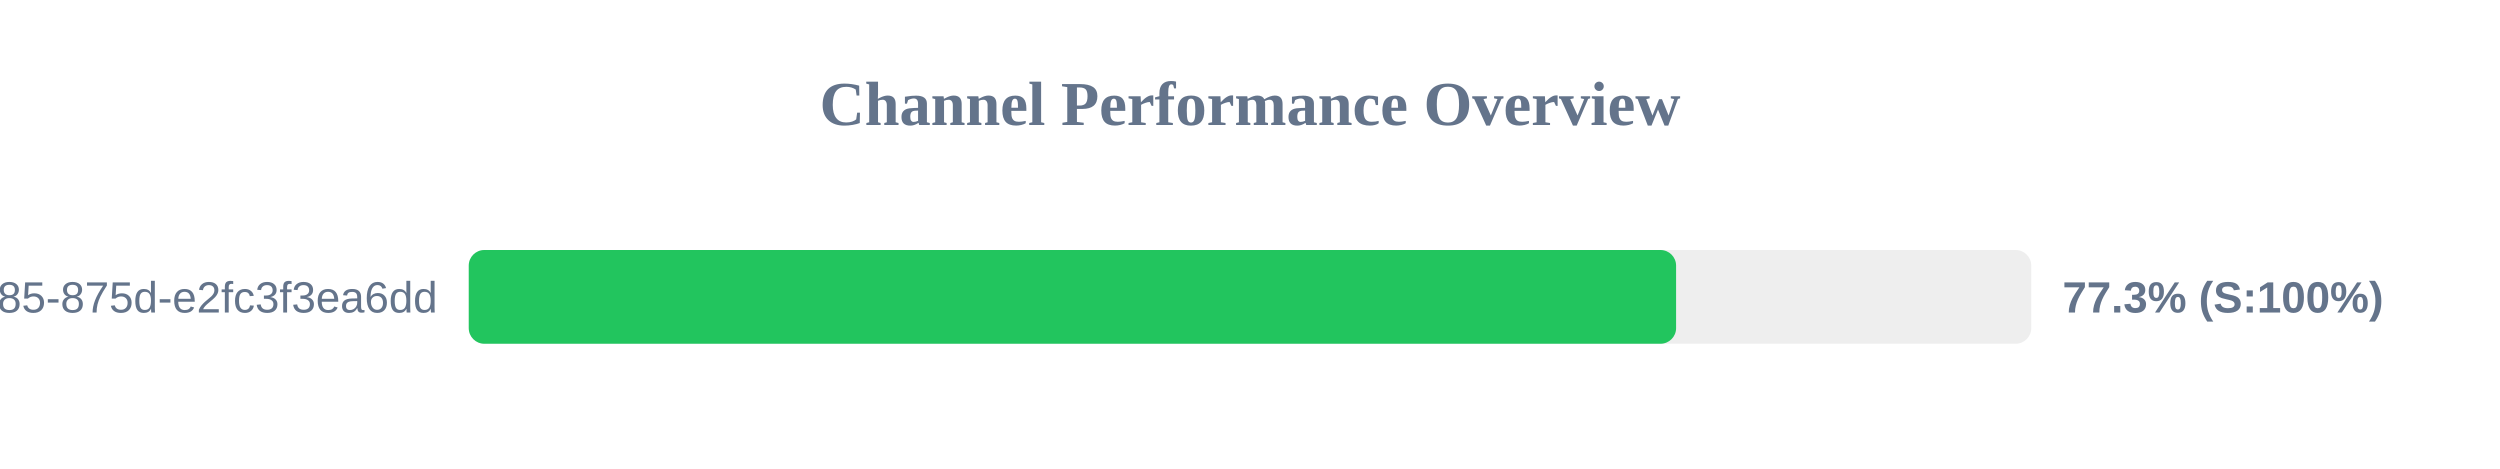
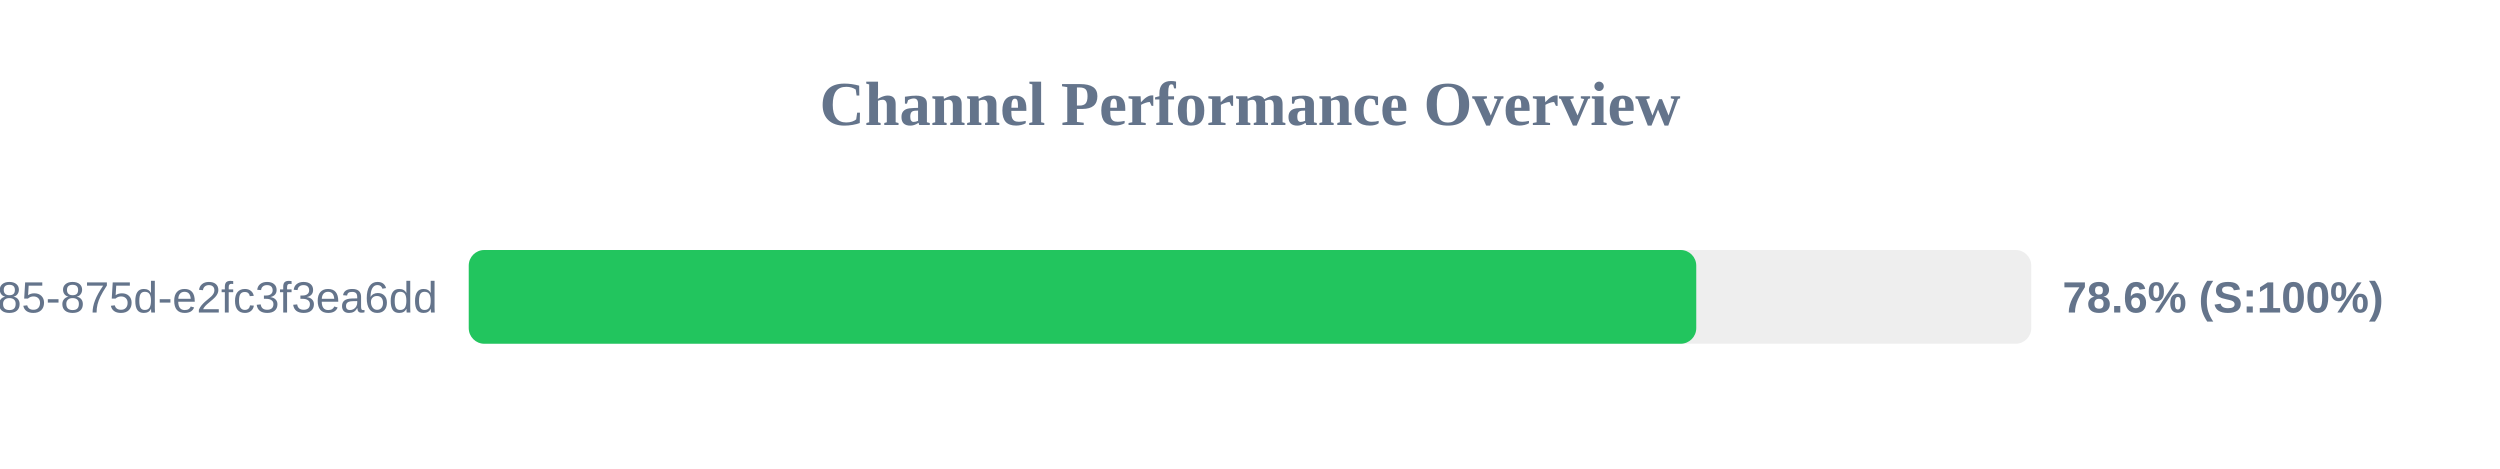
<svg xmlns="http://www.w3.org/2000/svg" width="800" height="150" version="1.1">
  <style>
        .row { font: 14px Arial; fill: #64748b; }
        .score { font: bold 14px Arial; fill: #64748b; }
    </style>
  <text x="400" y="40" text-anchor="middle" font-size="20px" font-weight="bold" fill="#64748b">Channel Performance Overview</text>
  <rect x="150" y="80" width="500" height="30" fill="#eee" rx="5" />
-   <rect x="150" y="80" width="386.35" height="30" fill="#22c55e" rx="5" />
+   <rect x="150" y="80" width="392.8" height="30" fill="#22c55e" rx="5" />
  <text x="140" y="100" text-anchor="end" class="row">?uuid=1045aedf-053c-4585-875d-e2fc3f3ea6dd</text>
-   <text x="660" y="100" text-anchor="start" class="score">77.3% (S:100%)</text>
+   <text x="660" y="100" text-anchor="start" class="score">78.6% (S:100%)</text>
</svg>
